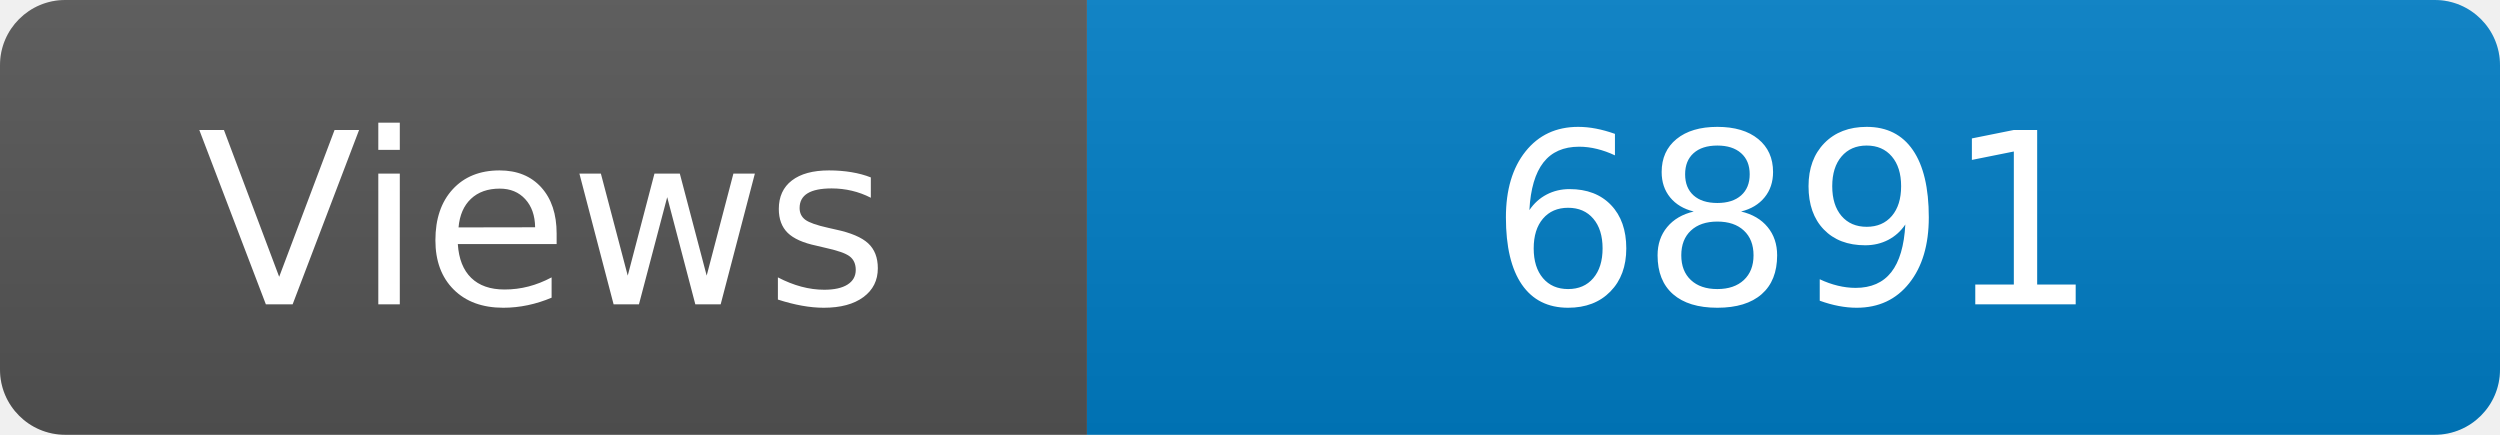
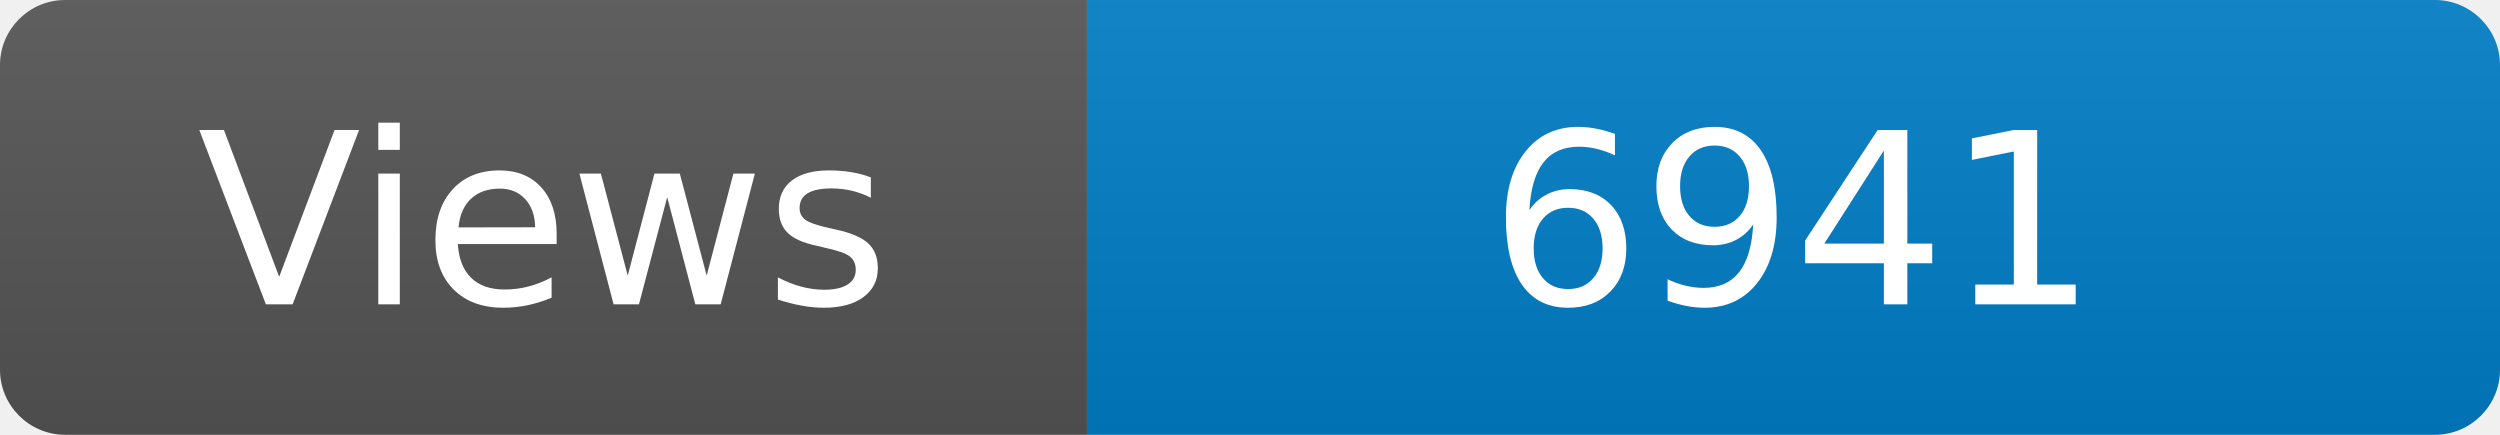
<svg xmlns="http://www.w3.org/2000/svg" width="115" height="20" role="img" aria-label="Maintained?: yes">
  <linearGradient id="s" x2="0" y2="100%">
    <stop offset="0" stop-color="#bbb" stop-opacity=".1" />
    <stop offset="1" stop-opacity=".1" />
  </linearGradient>
  <clipPath id="r">
    <rect width="115" height="20" rx="3" fill="#fff" />
  </clipPath>
  <g clip-path="url(#r)">
    <rect width="50" height="20" fill="#555" />
    <rect x="50" width="160" height="20" fill="#007ec6" />
    <rect width="115" height="20" fill="url(#s)" />
  </g>
  <g fill="#fff" text-anchor="middle" font-family="Verdana,Geneva,DejaVu Sans,sans-serif" font-size="110">
    <text x="250" y="140" transform="scale(.1)" fill="#fff">Views</text>
-     <text x="825" y="140" transform="scale(.1)" fill="#fff">6891</text>
+     <text x="825" y="140" transform="scale(.1)" fill="#fff">6941</text>
  </g>
</svg>
